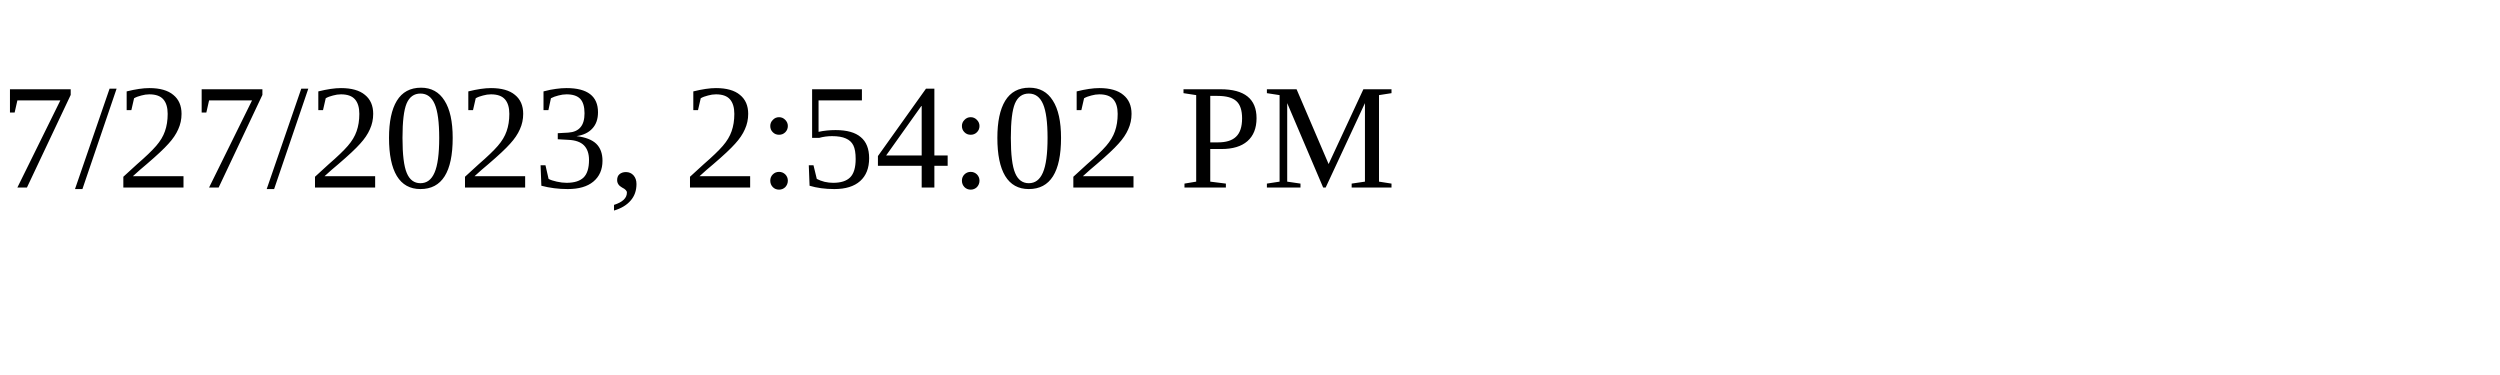
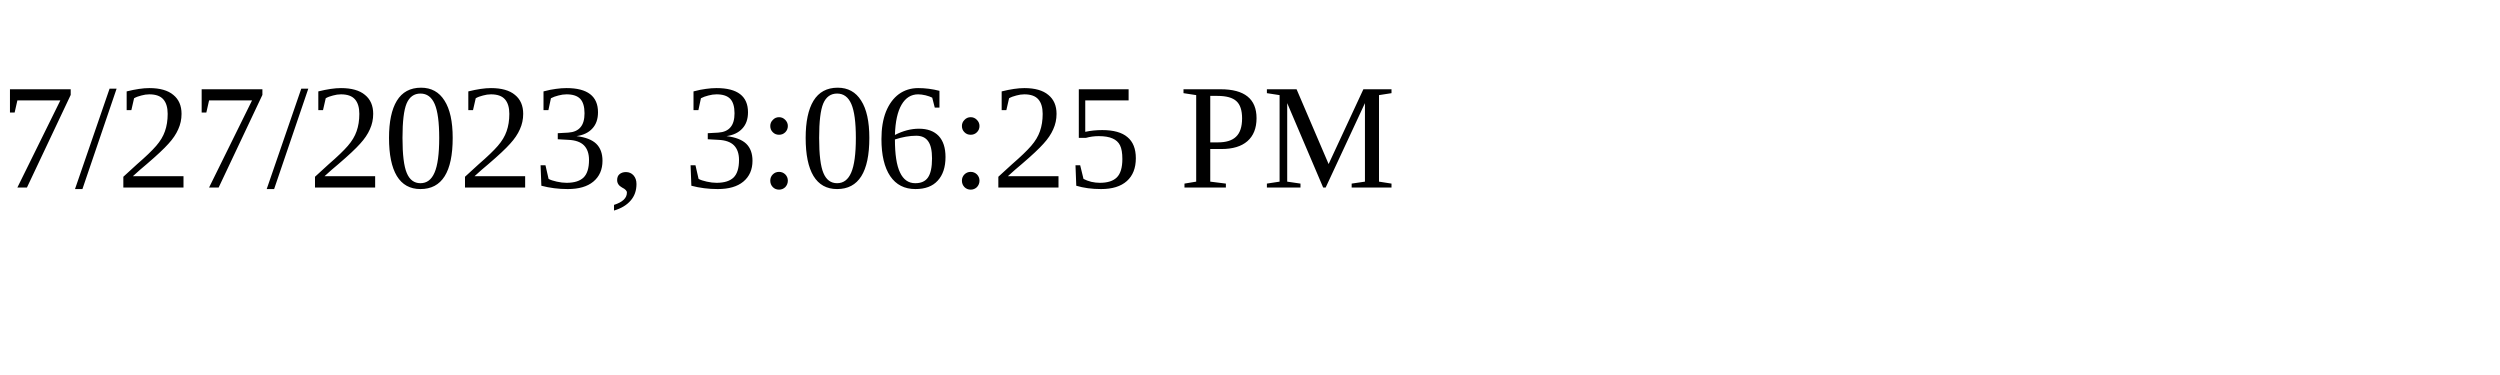
<svg xmlns="http://www.w3.org/2000/svg" height="30" width="200">
-   <text x="0" y="15">7/27/2023, 2:54:02 PM</text>
+   <text x="0" y="15">7/27/2023, 3:06:25 PM</text>
</svg>
